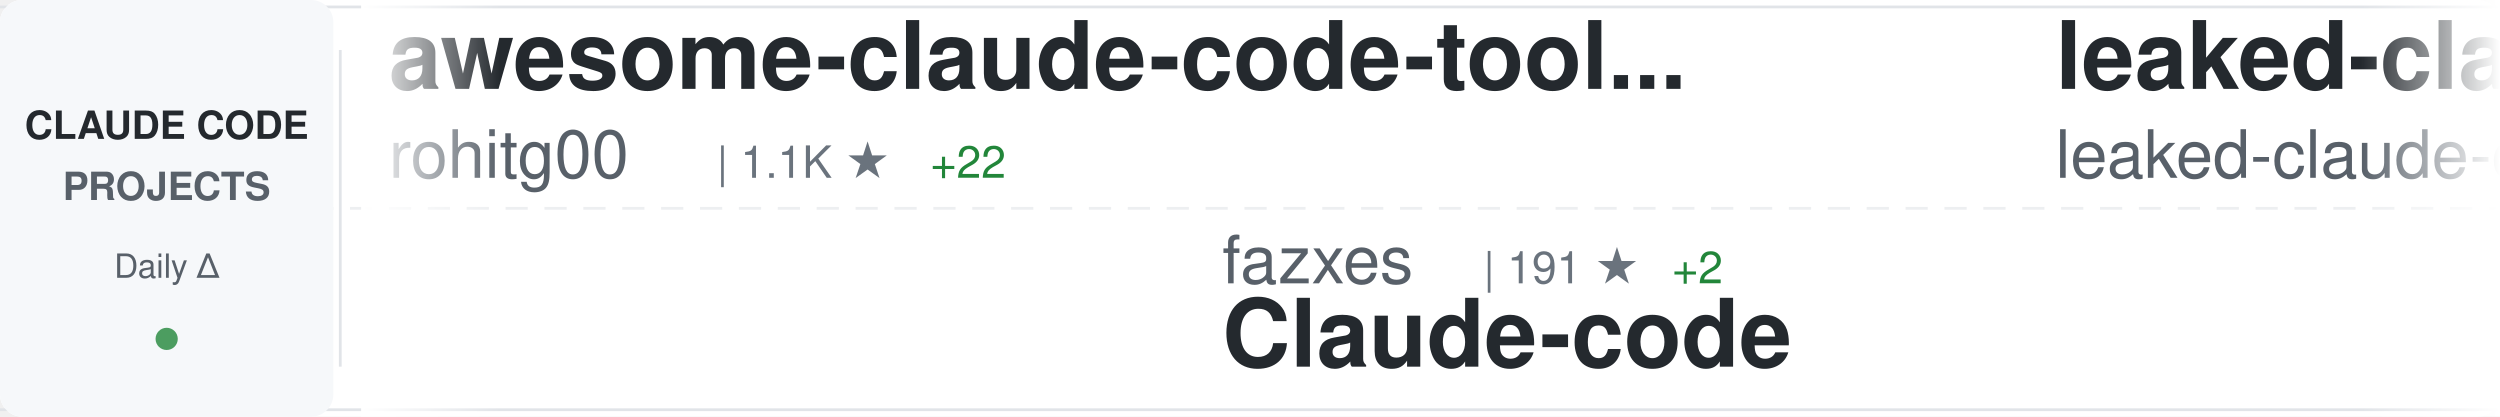
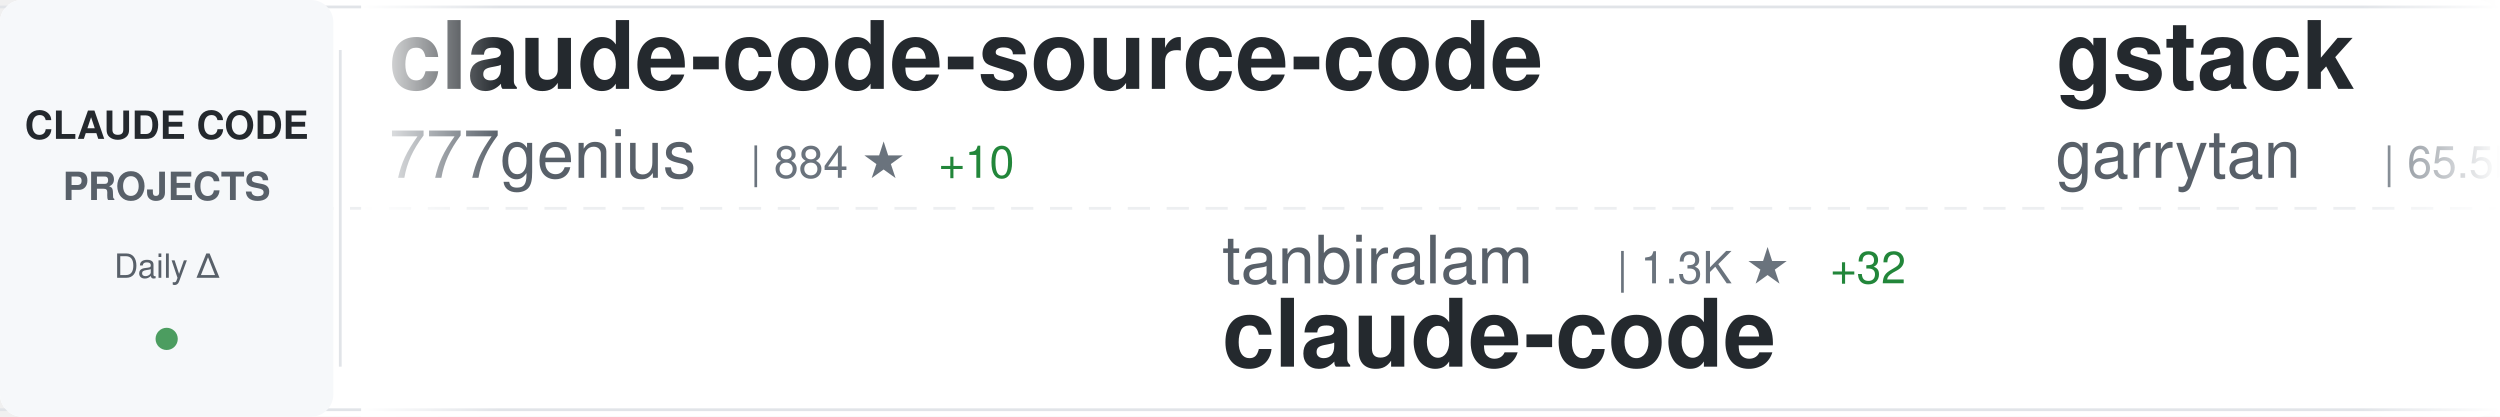
<svg xmlns="http://www.w3.org/2000/svg" width="900" height="150">
  <defs>
    <linearGradient id="awesomeLeftFade" x1="0%" y1="0%" x2="100%" y2="0%">
      <stop offset="0%" style="stop-color:#ffffff;stop-opacity:1" />
      <stop offset="100%" style="stop-color:#ffffff;stop-opacity:0" />
    </linearGradient>
    <linearGradient id="awesomeRightFade" x1="0%" y1="0%" x2="100%" y2="0%">
      <stop offset="0%" style="stop-color:#ffffff;stop-opacity:0" />
      <stop offset="100%" style="stop-color:#ffffff;stop-opacity:1" />
    </linearGradient>
  </defs>
  <rect width="900" height="150" fill="#ffffff" rx="8" />
  <rect x="0" y="2" width="900" height="1" fill="#e1e4e8" />
  <rect x="0" y="147" width="900" height="1" fill="#e1e4e8" />
  <line x1="0" y1="75" x2="900" y2="75" stroke="#e1e4e8" stroke-width="1" stroke-dasharray="8 6" opacity="0.6" />
  <rect x="0" y="0" width="120" height="150" fill="#f6f8fa" rx="8" />
  <text x="60" y="50" font-family="-apple-system, BlinkMacSystemFont, 'Segoe UI', Helvetica, Arial, sans-serif" font-size="14" font-weight="600" fill="#24292e" text-anchor="middle">CLAUDE CODE</text>
  <text x="60" y="72" font-family="-apple-system, BlinkMacSystemFont, 'Segoe UI', Helvetica, Arial, sans-serif" font-size="14" font-weight="600" fill="#586069" text-anchor="middle">PROJECTS</text>
  <text x="60" y="100" font-family="-apple-system, BlinkMacSystemFont, 'Segoe UI', Helvetica, Arial, sans-serif" font-size="12" font-weight="500" fill="#586069" text-anchor="middle">Daily Δ</text>
  <circle cx="60" cy="122" r="4" fill="#22863a" opacity="0.8" />
  <rect x="122" y="18" width="1" height="114" fill="#e1e4e8" />
  <clipPath id="awesomeTickerClip">
    <rect x="130" y="0" width="770" height="150" />
  </clipPath>
  <g clip-path="url(#awesomeTickerClip)">
    <g id="awesomeTickerItems">
      <animateTransform attributeName="transform" attributeType="XML" type="translate" from="0 0" to="-3000 0" dur="54s" repeatCount="indefinite" />
      <g transform="translate(0, 0)">
-         <text x="140" y="32" font-family="-apple-system, BlinkMacSystemFont, 'Segoe UI', Helvetica, Arial, sans-serif" font-size="34" font-weight="600" fill="#24292e">awesome-claude-code-tool...</text>
-         <text x="140" y="64" font-family="-apple-system, BlinkMacSystemFont, 'Segoe UI', Helvetica, Arial, sans-serif" font-size="24" font-weight="400" fill="#586069">rohitg00</text>
-         <text x="258" y="64" font-family="-apple-system, BlinkMacSystemFont, 'Segoe UI', Helvetica, Arial, sans-serif" font-size="16" font-weight="500" fill="#6a737d">| 1.1K ★</text>
-         <text x="335" y="64" font-family="-apple-system, BlinkMacSystemFont, 'Segoe UI', Helvetica, Arial, sans-serif" font-size="16" font-weight="500" fill="#22863a"> +22</text>
+         <text x="140" y="32" font-family="-apple-system, BlinkMacSystemFont, 'Segoe UI', Helvetica, Arial, sans-serif" font-size="34" font-weight="600" fill="#24292e">claude-code-source-code</text>
+         <text x="140" y="64" font-family="-apple-system, BlinkMacSystemFont, 'Segoe UI', Helvetica, Arial, sans-serif" font-size="24" font-weight="400" fill="#586069">777genius</text>
+         <text x="270" y="64" font-family="-apple-system, BlinkMacSystemFont, 'Segoe UI', Helvetica, Arial, sans-serif" font-size="16" font-weight="500" fill="#6a737d">| 884 ★</text>
+         <text x="338" y="64" font-family="-apple-system, BlinkMacSystemFont, 'Segoe UI', Helvetica, Arial, sans-serif" font-size="16" font-weight="500" fill="#22863a"> +10</text>
      </g>
      <g transform="translate(300, 0)">
-         <text x="140" y="102" font-family="-apple-system, BlinkMacSystemFont, 'Segoe UI', Helvetica, Arial, sans-serif" font-size="24" font-weight="400" fill="#586069">fazxes</text>
-         <text x="234" y="102" font-family="-apple-system, BlinkMacSystemFont, 'Segoe UI', Helvetica, Arial, sans-serif" font-size="16" font-weight="500" fill="#6a737d">| 191 ★</text>
-         <text x="302" y="102" font-family="-apple-system, BlinkMacSystemFont, 'Segoe UI', Helvetica, Arial, sans-serif" font-size="16" font-weight="500" fill="#22863a"> +2</text>
-         <text x="140" y="132" font-family="-apple-system, BlinkMacSystemFont, 'Segoe UI', Helvetica, Arial, sans-serif" font-size="34" font-weight="600" fill="#24292e">Claude-code</text>
+         <text x="140" y="102" font-family="-apple-system, BlinkMacSystemFont, 'Segoe UI', Helvetica, Arial, sans-serif" font-size="24" font-weight="400" fill="#586069">tanbiralam</text>
+         <text x="282" y="102" font-family="-apple-system, BlinkMacSystemFont, 'Segoe UI', Helvetica, Arial, sans-serif" font-size="16" font-weight="500" fill="#6a737d">| 1.3K ★</text>
+         <text x="359" y="102" font-family="-apple-system, BlinkMacSystemFont, 'Segoe UI', Helvetica, Arial, sans-serif" font-size="16" font-weight="500" fill="#22863a"> +32</text>
+         <text x="140" y="132" font-family="-apple-system, BlinkMacSystemFont, 'Segoe UI', Helvetica, Arial, sans-serif" font-size="34" font-weight="600" fill="#24292e">claude-code</text>
      </g>
      <g transform="translate(600, 0)">
-         <text x="140" y="32" font-family="-apple-system, BlinkMacSystemFont, 'Segoe UI', Helvetica, Arial, sans-serif" font-size="34" font-weight="600" fill="#24292e">leaked-claude-code</text>
-         <text x="140" y="64" font-family="-apple-system, BlinkMacSystemFont, 'Segoe UI', Helvetica, Arial, sans-serif" font-size="24" font-weight="400" fill="#586069">leaked-claude-code</text>
-         <text x="378" y="64" font-family="-apple-system, BlinkMacSystemFont, 'Segoe UI', Helvetica, Arial, sans-serif" font-size="16" font-weight="500" fill="#6a737d">| 825 ★</text>
-         <text x="446" y="64" font-family="-apple-system, BlinkMacSystemFont, 'Segoe UI', Helvetica, Arial, sans-serif" font-size="16" font-weight="500" fill="#22863a"> +25</text>
+         <text x="140" y="32" font-family="-apple-system, BlinkMacSystemFont, 'Segoe UI', Helvetica, Arial, sans-serif" font-size="34" font-weight="600" fill="#24292e">gstack</text>
+         <text x="140" y="64" font-family="-apple-system, BlinkMacSystemFont, 'Segoe UI', Helvetica, Arial, sans-serif" font-size="24" font-weight="400" fill="#586069">garrytan</text>
+         <text x="258" y="64" font-family="-apple-system, BlinkMacSystemFont, 'Segoe UI', Helvetica, Arial, sans-serif" font-size="16" font-weight="500" fill="#6a737d">| 65.5K ★</text>
+         <text x="344" y="64" font-family="-apple-system, BlinkMacSystemFont, 'Segoe UI', Helvetica, Arial, sans-serif" font-size="16" font-weight="500" fill="#22863a"> +856</text>
      </g>
      <g transform="translate(900, 0)">
-         <text x="140" y="102" font-family="-apple-system, BlinkMacSystemFont, 'Segoe UI', Helvetica, Arial, sans-serif" font-size="24" font-weight="400" fill="#586069">lorryjovens-hub</text>
-         <text x="342" y="102" font-family="-apple-system, BlinkMacSystemFont, 'Segoe UI', Helvetica, Arial, sans-serif" font-size="16" font-weight="500" fill="#6a737d">| 1.1K ★</text>
-         <text x="419" y="102" font-family="-apple-system, BlinkMacSystemFont, 'Segoe UI', Helvetica, Arial, sans-serif" font-size="16" font-weight="500" fill="#22863a"> +54</text>
-         <text x="140" y="132" font-family="-apple-system, BlinkMacSystemFont, 'Segoe UI', Helvetica, Arial, sans-serif" font-size="34" font-weight="600" fill="#24292e">claude-code-rust</text>
+         <text x="140" y="102" font-family="-apple-system, BlinkMacSystemFont, 'Segoe UI', Helvetica, Arial, sans-serif" font-size="24" font-weight="400" fill="#586069">anthropics</text>
+         <text x="282" y="102" font-family="-apple-system, BlinkMacSystemFont, 'Segoe UI', Helvetica, Arial, sans-serif" font-size="16" font-weight="500" fill="#6a737d">| 785 ★</text>
+         <text x="350" y="102" font-family="-apple-system, BlinkMacSystemFont, 'Segoe UI', Helvetica, Arial, sans-serif" font-size="16" font-weight="500" fill="#22863a"> +2</text>
+         <text x="140" y="132" font-family="-apple-system, BlinkMacSystemFont, 'Segoe UI', Helvetica, Arial, sans-serif" font-size="34" font-weight="600" fill="#24292e">claude-code-base-action</text>
      </g>
      <g transform="translate(1200, 0)">
-         <text x="140" y="32" font-family="-apple-system, BlinkMacSystemFont, 'Segoe UI', Helvetica, Arial, sans-serif" font-size="34" font-weight="600" fill="#24292e">claude_code_src</text>
-         <text x="140" y="64" font-family="-apple-system, BlinkMacSystemFont, 'Segoe UI', Helvetica, Arial, sans-serif" font-size="24" font-weight="400" fill="#586069">ponponon</text>
-         <text x="258" y="64" font-family="-apple-system, BlinkMacSystemFont, 'Segoe UI', Helvetica, Arial, sans-serif" font-size="16" font-weight="500" fill="#6a737d">| 2.1K ★</text>
-         <text x="335" y="64" font-family="-apple-system, BlinkMacSystemFont, 'Segoe UI', Helvetica, Arial, sans-serif" font-size="16" font-weight="500" fill="#22863a"> +24</text>
+         <text x="140" y="32" font-family="-apple-system, BlinkMacSystemFont, 'Segoe UI', Helvetica, Arial, sans-serif" font-size="34" font-weight="600" fill="#24292e">Claude-Code</text>
+         <text x="140" y="64" font-family="-apple-system, BlinkMacSystemFont, 'Segoe UI', Helvetica, Arial, sans-serif" font-size="24" font-weight="400" fill="#586069">pengchengneo</text>
+         <text x="306" y="64" font-family="-apple-system, BlinkMacSystemFont, 'Segoe UI', Helvetica, Arial, sans-serif" font-size="16" font-weight="500" fill="#6a737d">| 1.1K ★</text>
+         <text x="383" y="64" font-family="-apple-system, BlinkMacSystemFont, 'Segoe UI', Helvetica, Arial, sans-serif" font-size="16" font-weight="500" fill="#22863a"> +30</text>
      </g>
      <g transform="translate(1500, 0)">
-         <text x="140" y="102" font-family="-apple-system, BlinkMacSystemFont, 'Segoe UI', Helvetica, Arial, sans-serif" font-size="24" font-weight="400" fill="#586069">RishabhK103</text>
-         <text x="294" y="102" font-family="-apple-system, BlinkMacSystemFont, 'Segoe UI', Helvetica, Arial, sans-serif" font-size="16" font-weight="500" fill="#6a737d">| 49 ★</text>
-         <text x="353" y="102" font-family="-apple-system, BlinkMacSystemFont, 'Segoe UI', Helvetica, Arial, sans-serif" font-size="16" font-weight="500" fill="#22863a"> +1</text>
+         <text x="140" y="102" font-family="-apple-system, BlinkMacSystemFont, 'Segoe UI', Helvetica, Arial, sans-serif" font-size="24" font-weight="400" fill="#586069">luongnv89</text>
+         <text x="270" y="102" font-family="-apple-system, BlinkMacSystemFont, 'Segoe UI', Helvetica, Arial, sans-serif" font-size="16" font-weight="500" fill="#6a737d">| 21.4K ★</text>
+         <text x="356" y="102" font-family="-apple-system, BlinkMacSystemFont, 'Segoe UI', Helvetica, Arial, sans-serif" font-size="16" font-weight="500" fill="#22863a"> +972</text>
+         <text x="140" y="132" font-family="-apple-system, BlinkMacSystemFont, 'Segoe UI', Helvetica, Arial, sans-serif" font-size="34" font-weight="600" fill="#24292e">claude-howto</text>
+       </g>
+       <g transform="translate(1800, 0)">
+         <text x="140" y="32" font-family="-apple-system, BlinkMacSystemFont, 'Segoe UI', Helvetica, Arial, sans-serif" font-size="34" font-weight="600" fill="#24292e">claude-code</text>
+         <text x="140" y="64" font-family="-apple-system, BlinkMacSystemFont, 'Segoe UI', Helvetica, Arial, sans-serif" font-size="24" font-weight="400" fill="#586069">claude-code-best</text>
+         <text x="354" y="64" font-family="-apple-system, BlinkMacSystemFont, 'Segoe UI', Helvetica, Arial, sans-serif" font-size="16" font-weight="500" fill="#6a737d">| 14.2K ★</text>
+         <text x="440" y="64" font-family="-apple-system, BlinkMacSystemFont, 'Segoe UI', Helvetica, Arial, sans-serif" font-size="16" font-weight="500" fill="#22863a"> +304</text>
+       </g>
+       <g transform="translate(2100, 0)">
+         <text x="140" y="102" font-family="-apple-system, BlinkMacSystemFont, 'Segoe UI', Helvetica, Arial, sans-serif" font-size="24" font-weight="400" fill="#586069">edmund-io</text>
+         <text x="270" y="102" font-family="-apple-system, BlinkMacSystemFont, 'Segoe UI', Helvetica, Arial, sans-serif" font-size="16" font-weight="500" fill="#6a737d">| 1.4K ★</text>
+         <text x="347" y="102" font-family="-apple-system, BlinkMacSystemFont, 'Segoe UI', Helvetica, Arial, sans-serif" font-size="16" font-weight="500" fill="#22863a"> +4</text>
+         <text x="140" y="132" font-family="-apple-system, BlinkMacSystemFont, 'Segoe UI', Helvetica, Arial, sans-serif" font-size="34" font-weight="600" fill="#24292e">edmunds-claude-code</text>
+       </g>
+       <g transform="translate(2400, 0)">
+         <text x="140" y="32" font-family="-apple-system, BlinkMacSystemFont, 'Segoe UI', Helvetica, Arial, sans-serif" font-size="34" font-weight="600" fill="#24292e">claudecodeui</text>
+         <text x="140" y="64" font-family="-apple-system, BlinkMacSystemFont, 'Segoe UI', Helvetica, Arial, sans-serif" font-size="24" font-weight="400" fill="#586069">siteboon</text>
+         <text x="258" y="64" font-family="-apple-system, BlinkMacSystemFont, 'Segoe UI', Helvetica, Arial, sans-serif" font-size="16" font-weight="500" fill="#6a737d">| 9.5K ★</text>
+         <text x="335" y="64" font-family="-apple-system, BlinkMacSystemFont, 'Segoe UI', Helvetica, Arial, sans-serif" font-size="16" font-weight="500" fill="#22863a"> +41</text>
+       </g>
+       <g transform="translate(2700, 0)">
+         <text x="140" y="102" font-family="-apple-system, BlinkMacSystemFont, 'Segoe UI', Helvetica, Arial, sans-serif" font-size="24" font-weight="400" fill="#586069">RichardAtCT</text>
+         <text x="294" y="102" font-family="-apple-system, BlinkMacSystemFont, 'Segoe UI', Helvetica, Arial, sans-serif" font-size="16" font-weight="500" fill="#6a737d">| 2.4K ★</text>
+         <text x="371" y="102" font-family="-apple-system, BlinkMacSystemFont, 'Segoe UI', Helvetica, Arial, sans-serif" font-size="16" font-weight="500" fill="#22863a"> +13</text>
+         <text x="140" y="132" font-family="-apple-system, BlinkMacSystemFont, 'Segoe UI', Helvetica, Arial, sans-serif" font-size="34" font-weight="600" fill="#24292e">claude-code-telegram</text>
+       </g>
+       <g transform="translate(3000, 0)">
+         <text x="140" y="32" font-family="-apple-system, BlinkMacSystemFont, 'Segoe UI', Helvetica, Arial, sans-serif" font-size="34" font-weight="600" fill="#24292e">claude-code-source-code</text>
+         <text x="140" y="64" font-family="-apple-system, BlinkMacSystemFont, 'Segoe UI', Helvetica, Arial, sans-serif" font-size="24" font-weight="400" fill="#586069">777genius</text>
+         <text x="270" y="64" font-family="-apple-system, BlinkMacSystemFont, 'Segoe UI', Helvetica, Arial, sans-serif" font-size="16" font-weight="500" fill="#6a737d">| 884 ★</text>
+         <text x="338" y="64" font-family="-apple-system, BlinkMacSystemFont, 'Segoe UI', Helvetica, Arial, sans-serif" font-size="16" font-weight="500" fill="#22863a"> +10</text>
+       </g>
+       <g transform="translate(3300, 0)">
+         <text x="140" y="102" font-family="-apple-system, BlinkMacSystemFont, 'Segoe UI', Helvetica, Arial, sans-serif" font-size="24" font-weight="400" fill="#586069">tanbiralam</text>
+         <text x="282" y="102" font-family="-apple-system, BlinkMacSystemFont, 'Segoe UI', Helvetica, Arial, sans-serif" font-size="16" font-weight="500" fill="#6a737d">| 1.3K ★</text>
+         <text x="359" y="102" font-family="-apple-system, BlinkMacSystemFont, 'Segoe UI', Helvetica, Arial, sans-serif" font-size="16" font-weight="500" fill="#22863a"> +32</text>
        <text x="140" y="132" font-family="-apple-system, BlinkMacSystemFont, 'Segoe UI', Helvetica, Arial, sans-serif" font-size="34" font-weight="600" fill="#24292e">claude-code</text>
      </g>
-       <g transform="translate(1800, 0)">
-         <text x="140" y="32" font-family="-apple-system, BlinkMacSystemFont, 'Segoe UI', Helvetica, Arial, sans-serif" font-size="34" font-weight="600" fill="#24292e">claude-code-source</text>
-         <text x="140" y="64" font-family="-apple-system, BlinkMacSystemFont, 'Segoe UI', Helvetica, Arial, sans-serif" font-size="24" font-weight="400" fill="#586069">hangsman</text>
-         <text x="258" y="64" font-family="-apple-system, BlinkMacSystemFont, 'Segoe UI', Helvetica, Arial, sans-serif" font-size="16" font-weight="500" fill="#6a737d">| 732 ★</text>
-         <text x="326" y="64" font-family="-apple-system, BlinkMacSystemFont, 'Segoe UI', Helvetica, Arial, sans-serif" font-size="16" font-weight="500" fill="#22863a"> +6</text>
-       </g>
-       <g transform="translate(2100, 0)">
-         <text x="140" y="102" font-family="-apple-system, BlinkMacSystemFont, 'Segoe UI', Helvetica, Arial, sans-serif" font-size="24" font-weight="400" fill="#586069">siteboon</text>
-         <text x="258" y="102" font-family="-apple-system, BlinkMacSystemFont, 'Segoe UI', Helvetica, Arial, sans-serif" font-size="16" font-weight="500" fill="#6a737d">| 9.5K ★</text>
-         <text x="335" y="102" font-family="-apple-system, BlinkMacSystemFont, 'Segoe UI', Helvetica, Arial, sans-serif" font-size="16" font-weight="500" fill="#22863a"> +39</text>
-         <text x="140" y="132" font-family="-apple-system, BlinkMacSystemFont, 'Segoe UI', Helvetica, Arial, sans-serif" font-size="34" font-weight="600" fill="#24292e">claudecodeui</text>
-       </g>
-       <g transform="translate(2400, 0)">
-         <text x="140" y="32" font-family="-apple-system, BlinkMacSystemFont, 'Segoe UI', Helvetica, Arial, sans-serif" font-size="34" font-weight="600" fill="#24292e">claude-code-book</text>
-         <text x="140" y="64" font-family="-apple-system, BlinkMacSystemFont, 'Segoe UI', Helvetica, Arial, sans-serif" font-size="24" font-weight="400" fill="#586069">lintsinghua</text>
-         <text x="294" y="64" font-family="-apple-system, BlinkMacSystemFont, 'Segoe UI', Helvetica, Arial, sans-serif" font-size="16" font-weight="500" fill="#6a737d">| 2.2K ★</text>
-         <text x="371" y="64" font-family="-apple-system, BlinkMacSystemFont, 'Segoe UI', Helvetica, Arial, sans-serif" font-size="16" font-weight="500" fill="#22863a"> +82</text>
-       </g>
-       <g transform="translate(2700, 0)">
-         <text x="140" y="102" font-family="-apple-system, BlinkMacSystemFont, 'Segoe UI', Helvetica, Arial, sans-serif" font-size="24" font-weight="400" fill="#586069">VineeTagarwaL-code</text>
-         <text x="378" y="102" font-family="-apple-system, BlinkMacSystemFont, 'Segoe UI', Helvetica, Arial, sans-serif" font-size="16" font-weight="500" fill="#6a737d">| 258 ★</text>
-         <text x="140" y="132" font-family="-apple-system, BlinkMacSystemFont, 'Segoe UI', Helvetica, Arial, sans-serif" font-size="34" font-weight="600" fill="#24292e">claude-code</text>
-       </g>
-       <g transform="translate(3000, 0)">
-         <text x="140" y="32" font-family="-apple-system, BlinkMacSystemFont, 'Segoe UI', Helvetica, Arial, sans-serif" font-size="34" font-weight="600" fill="#24292e">awesome-claude-code-tool...</text>
-         <text x="140" y="64" font-family="-apple-system, BlinkMacSystemFont, 'Segoe UI', Helvetica, Arial, sans-serif" font-size="24" font-weight="400" fill="#586069">rohitg00</text>
-         <text x="258" y="64" font-family="-apple-system, BlinkMacSystemFont, 'Segoe UI', Helvetica, Arial, sans-serif" font-size="16" font-weight="500" fill="#6a737d">| 1.1K ★</text>
-         <text x="335" y="64" font-family="-apple-system, BlinkMacSystemFont, 'Segoe UI', Helvetica, Arial, sans-serif" font-size="16" font-weight="500" fill="#22863a"> +22</text>
-       </g>
-       <g transform="translate(3300, 0)">
-         <text x="140" y="102" font-family="-apple-system, BlinkMacSystemFont, 'Segoe UI', Helvetica, Arial, sans-serif" font-size="24" font-weight="400" fill="#586069">fazxes</text>
-         <text x="234" y="102" font-family="-apple-system, BlinkMacSystemFont, 'Segoe UI', Helvetica, Arial, sans-serif" font-size="16" font-weight="500" fill="#6a737d">| 191 ★</text>
-         <text x="302" y="102" font-family="-apple-system, BlinkMacSystemFont, 'Segoe UI', Helvetica, Arial, sans-serif" font-size="16" font-weight="500" fill="#22863a"> +2</text>
-         <text x="140" y="132" font-family="-apple-system, BlinkMacSystemFont, 'Segoe UI', Helvetica, Arial, sans-serif" font-size="34" font-weight="600" fill="#24292e">Claude-code</text>
-       </g>
      <g transform="translate(3600, 0)">
-         <text x="140" y="32" font-family="-apple-system, BlinkMacSystemFont, 'Segoe UI', Helvetica, Arial, sans-serif" font-size="34" font-weight="600" fill="#24292e">leaked-claude-code</text>
-         <text x="140" y="64" font-family="-apple-system, BlinkMacSystemFont, 'Segoe UI', Helvetica, Arial, sans-serif" font-size="24" font-weight="400" fill="#586069">leaked-claude-code</text>
-         <text x="378" y="64" font-family="-apple-system, BlinkMacSystemFont, 'Segoe UI', Helvetica, Arial, sans-serif" font-size="16" font-weight="500" fill="#6a737d">| 825 ★</text>
-         <text x="446" y="64" font-family="-apple-system, BlinkMacSystemFont, 'Segoe UI', Helvetica, Arial, sans-serif" font-size="16" font-weight="500" fill="#22863a"> +25</text>
+         <text x="140" y="32" font-family="-apple-system, BlinkMacSystemFont, 'Segoe UI', Helvetica, Arial, sans-serif" font-size="34" font-weight="600" fill="#24292e">gstack</text>
+         <text x="140" y="64" font-family="-apple-system, BlinkMacSystemFont, 'Segoe UI', Helvetica, Arial, sans-serif" font-size="24" font-weight="400" fill="#586069">garrytan</text>
+         <text x="258" y="64" font-family="-apple-system, BlinkMacSystemFont, 'Segoe UI', Helvetica, Arial, sans-serif" font-size="16" font-weight="500" fill="#6a737d">| 65.5K ★</text>
+         <text x="344" y="64" font-family="-apple-system, BlinkMacSystemFont, 'Segoe UI', Helvetica, Arial, sans-serif" font-size="16" font-weight="500" fill="#22863a"> +856</text>
      </g>
      <g transform="translate(3900, 0)">
-         <text x="140" y="102" font-family="-apple-system, BlinkMacSystemFont, 'Segoe UI', Helvetica, Arial, sans-serif" font-size="24" font-weight="400" fill="#586069">lorryjovens-hub</text>
-         <text x="342" y="102" font-family="-apple-system, BlinkMacSystemFont, 'Segoe UI', Helvetica, Arial, sans-serif" font-size="16" font-weight="500" fill="#6a737d">| 1.1K ★</text>
-         <text x="419" y="102" font-family="-apple-system, BlinkMacSystemFont, 'Segoe UI', Helvetica, Arial, sans-serif" font-size="16" font-weight="500" fill="#22863a"> +54</text>
-         <text x="140" y="132" font-family="-apple-system, BlinkMacSystemFont, 'Segoe UI', Helvetica, Arial, sans-serif" font-size="34" font-weight="600" fill="#24292e">claude-code-rust</text>
+         <text x="140" y="102" font-family="-apple-system, BlinkMacSystemFont, 'Segoe UI', Helvetica, Arial, sans-serif" font-size="24" font-weight="400" fill="#586069">anthropics</text>
+         <text x="282" y="102" font-family="-apple-system, BlinkMacSystemFont, 'Segoe UI', Helvetica, Arial, sans-serif" font-size="16" font-weight="500" fill="#6a737d">| 785 ★</text>
+         <text x="350" y="102" font-family="-apple-system, BlinkMacSystemFont, 'Segoe UI', Helvetica, Arial, sans-serif" font-size="16" font-weight="500" fill="#22863a"> +2</text>
+         <text x="140" y="132" font-family="-apple-system, BlinkMacSystemFont, 'Segoe UI', Helvetica, Arial, sans-serif" font-size="34" font-weight="600" fill="#24292e">claude-code-base-action</text>
      </g>
    </g>
  </g>
  <rect x="130" y="0" width="50" height="150" fill="url(#awesomeLeftFade)" />
  <rect x="850" y="0" width="50" height="150" fill="url(#awesomeRightFade)" />
</svg>
